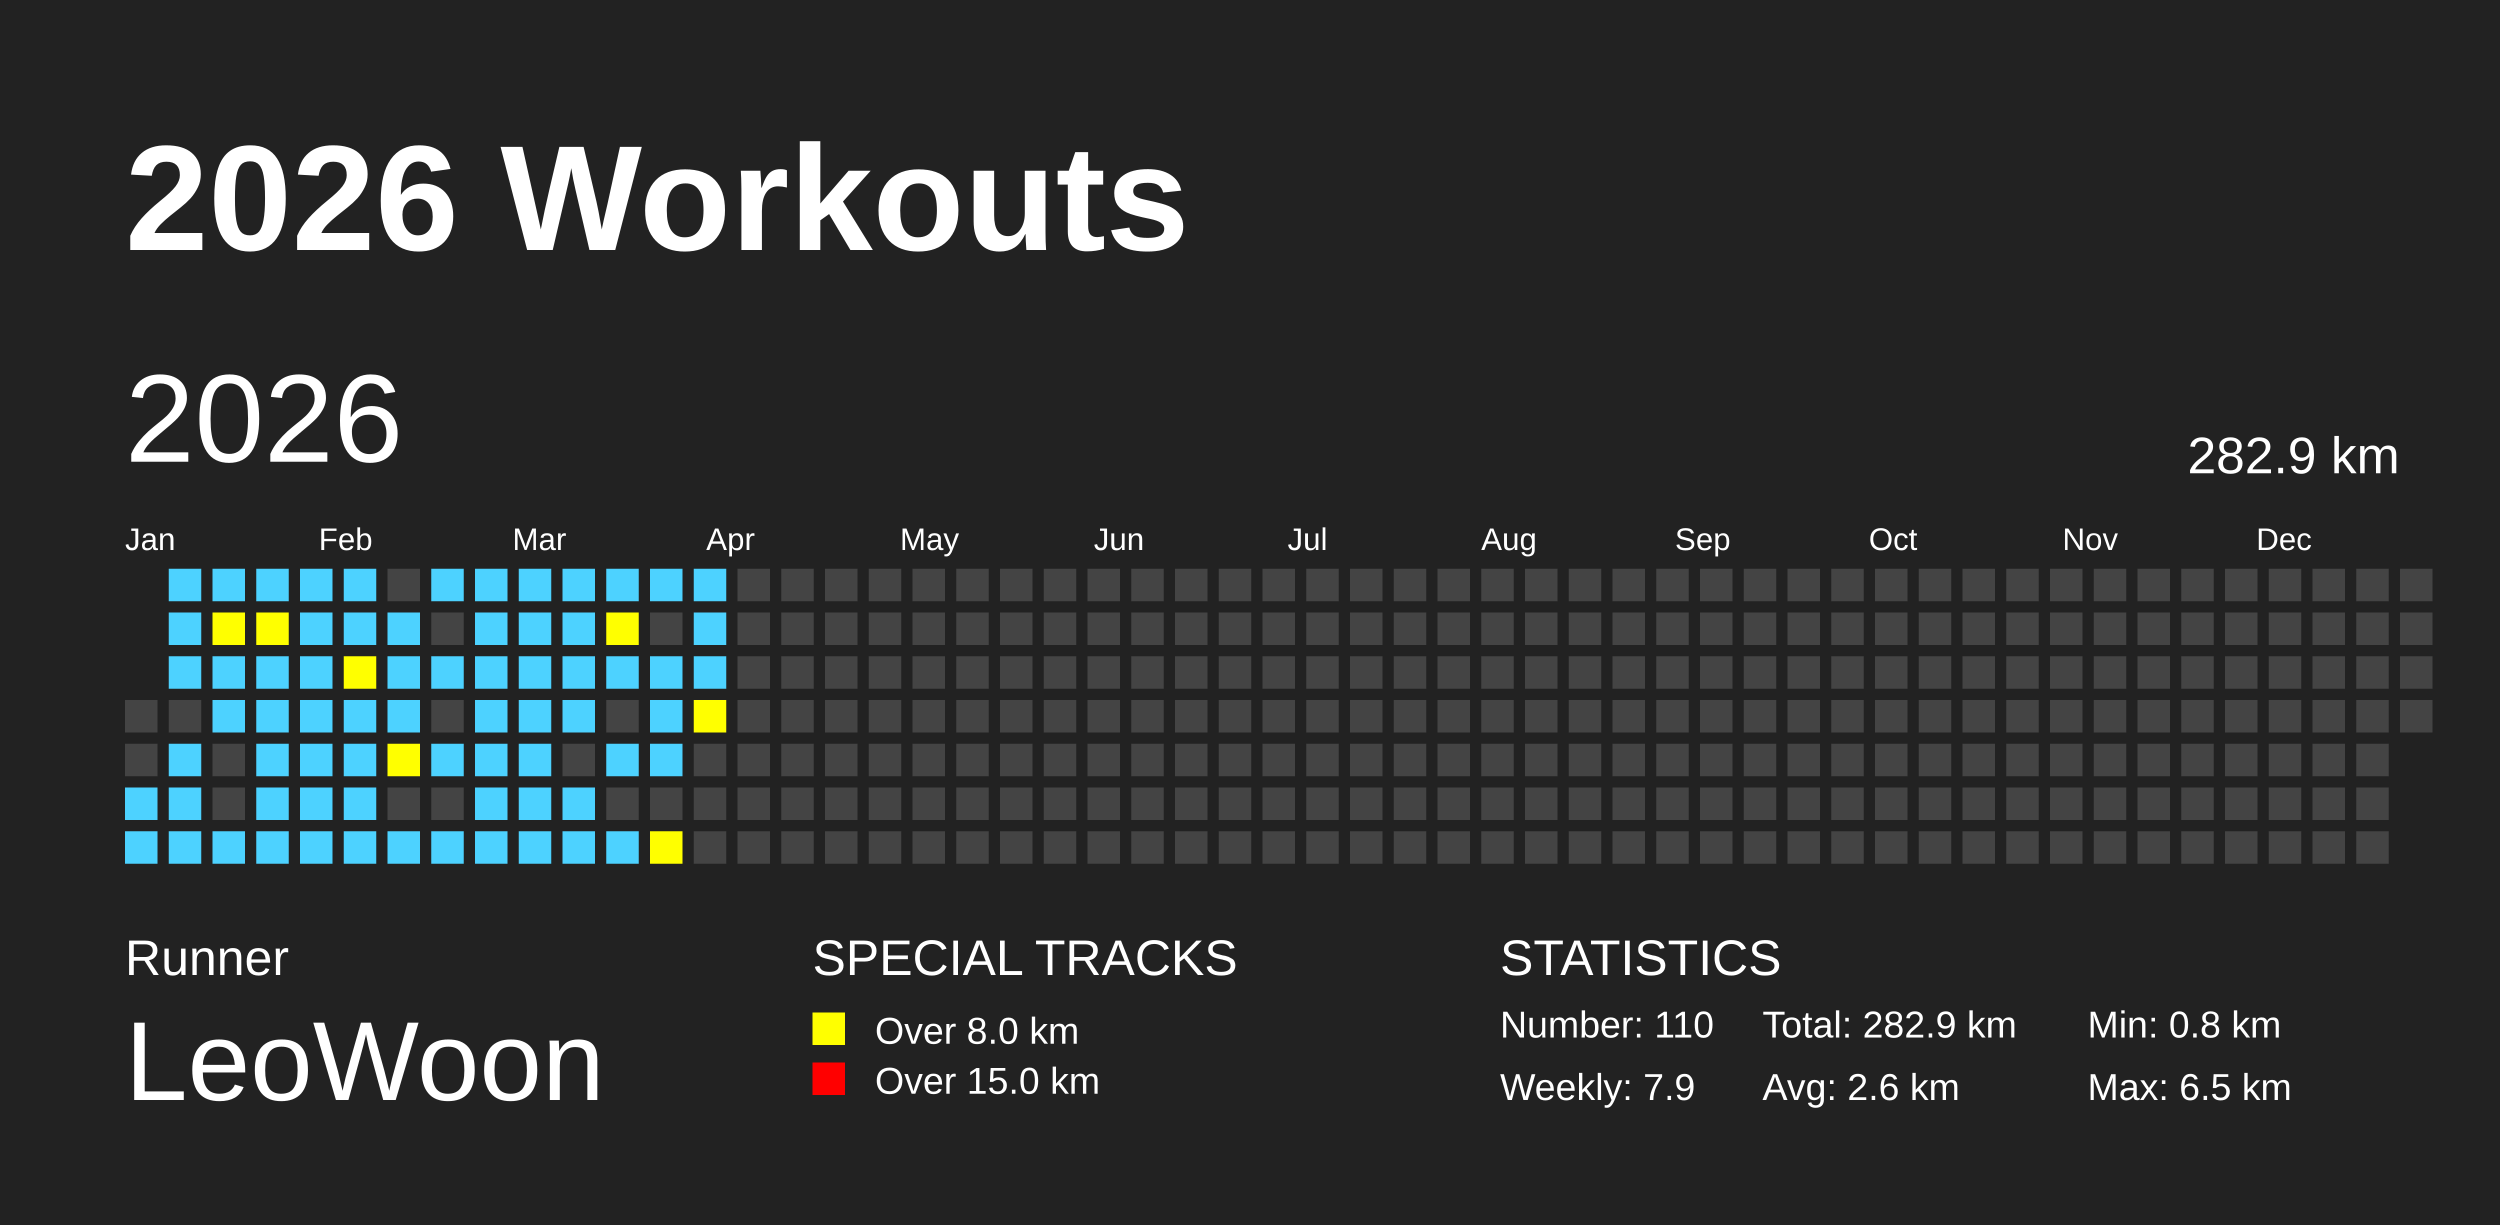
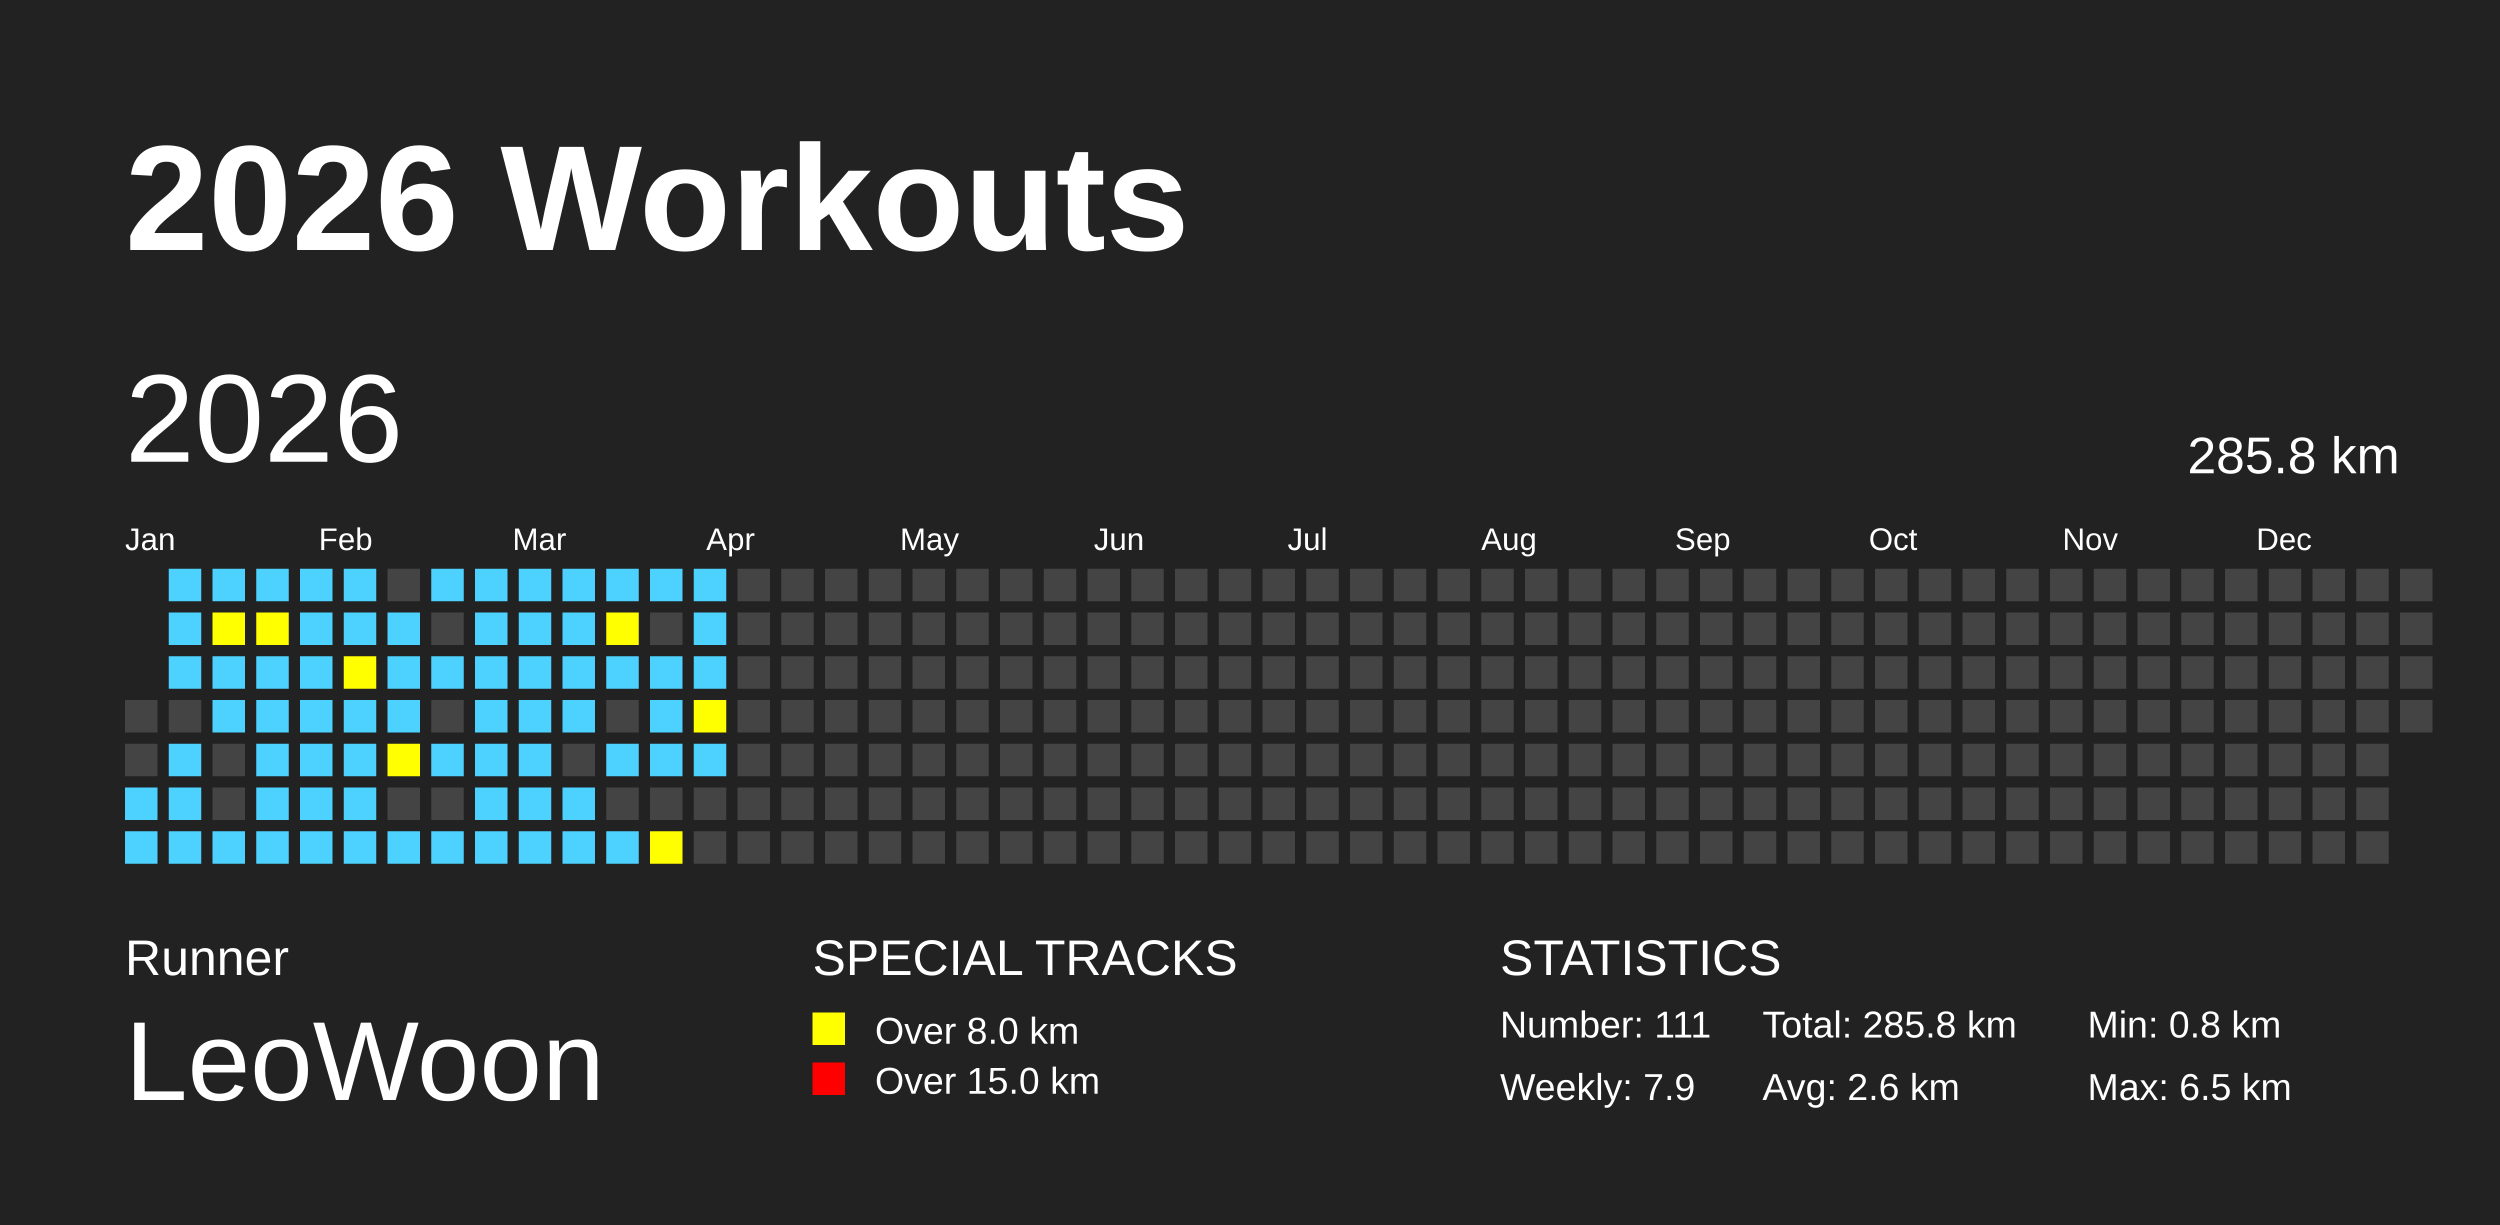
<svg xmlns="http://www.w3.org/2000/svg" baseProfile="full" height="98mm" version="1.1" viewBox="0,0,200,98" width="200mm">
  <defs />
  <rect fill="#222222" height="98" width="200" x="0" y="0" />
  <text fill="#FFFFFF" style="font-size:12px; font-family:Arial; font-weight:bold;" x="10" y="20">2026 Workouts</text>
  <text fill="#FFFFFF" style="font-size:4px; font-family:Arial" x="10" y="78">Runner</text>
  <text fill="#FFFFFF" style="font-size:9px; font-family:Arial" x="10" y="88">LeoWoon</text>
  <text fill="#FFFFFF" style="font-size:4px; font-family:Arial" x="65" y="78">SPECIAL TRACKS</text>
  <rect fill="yellow" height="2.6" width="2.6" x="65" y="81" />
  <text fill="#FFFFFF" style="font-size:3px; font-family:Arial" x="70" y="83.5">Over 8.0 km</text>
  <rect fill="red" height="2.6" width="2.6" x="65" y="85" />
  <text fill="#FFFFFF" style="font-size:3px; font-family:Arial" x="70" y="87.5">Over 15.0 km</text>
  <text fill="#FFFFFF" style="font-size:4px; font-family:Arial" x="120" y="78">STATISTICS</text>
-   <text fill="#FFFFFF" style="font-size:3px; font-family:Arial" x="120" y="83">Number: 110</text>
+   <text fill="#FFFFFF" style="font-size:3px; font-family:Arial" x="120" y="83">Number: 111</text>
  <text fill="#FFFFFF" style="font-size:3px; font-family:Arial" x="120" y="88">Weekly: 7.9</text>
-   <text fill="#FFFFFF" style="font-size:3px; font-family:Arial" x="141" y="83">Total: 282.9 km</text>
+   <text fill="#FFFFFF" style="font-size:3px; font-family:Arial" x="141" y="83">Total: 285.8 km</text>
  <text fill="#FFFFFF" style="font-size:3px; font-family:Arial" x="141" y="88">Avg: 2.6 km</text>
  <text fill="#FFFFFF" style="font-size:3px; font-family:Arial" x="167" y="83">Min: 0.8 km</text>
  <text fill="#FFFFFF" style="font-size:3px; font-family:Arial" x="167" y="88">Max: 6.5 km</text>
  <text dominant-baseline="hanging" fill="#FFFFFF" style="font-size:10.0px; font-family:Arial;" x="10" y="30">2026</text>
-   <text dominant-baseline="hanging" fill="#FFFFFF" style="font-size:4.125px; font-family:Arial;" x="175" y="35">282.9 km</text>
+   <text dominant-baseline="hanging" fill="#FFFFFF" style="font-size:4.125px; font-family:Arial;" x="175" y="35">285.8 km</text>
  <text fill="#FFFFFF" style="font-size:2.5px; font-family:Arial" x="10.0" y="44">Jan</text>
  <text fill="#FFFFFF" style="font-size:2.5px; font-family:Arial" x="25.5" y="44">Feb</text>
  <text fill="#FFFFFF" style="font-size:2.5px; font-family:Arial" x="41.0" y="44">Mar</text>
  <text fill="#FFFFFF" style="font-size:2.5px; font-family:Arial" x="56.5" y="44">Apr</text>
  <text fill="#FFFFFF" style="font-size:2.5px; font-family:Arial" x="72.0" y="44">May</text>
  <text fill="#FFFFFF" style="font-size:2.5px; font-family:Arial" x="87.5" y="44">Jun</text>
  <text fill="#FFFFFF" style="font-size:2.5px; font-family:Arial" x="103.0" y="44">Jul</text>
  <text fill="#FFFFFF" style="font-size:2.5px; font-family:Arial" x="118.5" y="44">Aug</text>
  <text fill="#FFFFFF" style="font-size:2.5px; font-family:Arial" x="134.0" y="44">Sep</text>
  <text fill="#FFFFFF" style="font-size:2.5px; font-family:Arial" x="149.5" y="44">Oct</text>
  <text fill="#FFFFFF" style="font-size:2.5px; font-family:Arial" x="165.0" y="44">Nov</text>
  <text fill="#FFFFFF" style="font-size:2.5px; font-family:Arial" x="180.5" y="44">Dec</text>
  <rect fill="#444444" height="2.6" width="2.6" x="10.0" y="56.0" />
  <rect fill="#444444" height="2.6" width="2.6" x="10.0" y="59.5" />
  <rect fill="#4DD2FF" height="2.6" width="2.6" x="10.0" y="63.0" />
  <rect fill="#4DD2FF" height="2.6" width="2.6" x="10.0" y="66.5" />
  <rect fill="#4DD2FF" height="2.6" width="2.6" x="13.5" y="45.5" />
  <rect fill="#4DD2FF" height="2.6" width="2.6" x="13.5" y="49.0" />
  <rect fill="#4DD2FF" height="2.6" width="2.6" x="13.5" y="52.5" />
  <rect fill="#444444" height="2.6" width="2.6" x="13.5" y="56.0" />
  <rect fill="#4DD2FF" height="2.6" width="2.6" x="13.5" y="59.5" />
  <rect fill="#4DD2FF" height="2.6" width="2.6" x="13.5" y="63.0" />
  <rect fill="#4DD2FF" height="2.6" width="2.6" x="13.5" y="66.5" />
  <rect fill="#4DD2FF" height="2.6" width="2.6" x="17.0" y="45.5" />
  <rect fill="yellow" height="2.6" width="2.6" x="17.0" y="49.0" />
  <rect fill="#4DD2FF" height="2.6" width="2.6" x="17.0" y="52.5" />
  <rect fill="#4DD2FF" height="2.6" width="2.6" x="17.0" y="56.0" />
  <rect fill="#444444" height="2.6" width="2.6" x="17.0" y="59.5" />
  <rect fill="#444444" height="2.6" width="2.6" x="17.0" y="63.0" />
  <rect fill="#4DD2FF" height="2.6" width="2.6" x="17.0" y="66.5" />
  <rect fill="#4DD2FF" height="2.6" width="2.6" x="20.5" y="45.5" />
  <rect fill="yellow" height="2.6" width="2.6" x="20.5" y="49.0" />
  <rect fill="#4DD2FF" height="2.6" width="2.6" x="20.5" y="52.5" />
  <rect fill="#4DD2FF" height="2.6" width="2.6" x="20.5" y="56.0" />
  <rect fill="#4DD2FF" height="2.6" width="2.6" x="20.5" y="59.5" />
  <rect fill="#4DD2FF" height="2.6" width="2.6" x="20.5" y="63.0" />
  <rect fill="#4DD2FF" height="2.6" width="2.6" x="20.5" y="66.5" />
  <rect fill="#4DD2FF" height="2.6" width="2.6" x="24.0" y="45.5" />
  <rect fill="#4DD2FF" height="2.6" width="2.6" x="24.0" y="49.0" />
  <rect fill="#4DD2FF" height="2.6" width="2.6" x="24.0" y="52.5" />
  <rect fill="#4DD2FF" height="2.6" width="2.6" x="24.0" y="56.0" />
  <rect fill="#4DD2FF" height="2.6" width="2.6" x="24.0" y="59.5" />
  <rect fill="#4DD2FF" height="2.6" width="2.6" x="24.0" y="63.0" />
  <rect fill="#4DD2FF" height="2.6" width="2.6" x="24.0" y="66.5" />
  <rect fill="#4DD2FF" height="2.6" width="2.6" x="27.5" y="45.5" />
  <rect fill="#4DD2FF" height="2.6" width="2.6" x="27.5" y="49.0" />
  <rect fill="yellow" height="2.6" width="2.6" x="27.5" y="52.5" />
  <rect fill="#4DD2FF" height="2.6" width="2.6" x="27.5" y="56.0" />
  <rect fill="#4DD2FF" height="2.6" width="2.6" x="27.5" y="59.5" />
  <rect fill="#4DD2FF" height="2.6" width="2.6" x="27.5" y="63.0" />
  <rect fill="#4DD2FF" height="2.6" width="2.6" x="27.5" y="66.5" />
  <rect fill="#444444" height="2.6" width="2.6" x="31.0" y="45.5" />
  <rect fill="#4DD2FF" height="2.6" width="2.6" x="31.0" y="49.0" />
  <rect fill="#4DD2FF" height="2.6" width="2.6" x="31.0" y="52.5" />
  <rect fill="#4DD2FF" height="2.6" width="2.6" x="31.0" y="56.0" />
  <rect fill="yellow" height="2.6" width="2.6" x="31.0" y="59.5" />
  <rect fill="#444444" height="2.6" width="2.6" x="31.0" y="63.0" />
  <rect fill="#4DD2FF" height="2.6" width="2.6" x="31.0" y="66.5" />
  <rect fill="#4DD2FF" height="2.6" width="2.6" x="34.5" y="45.5" />
  <rect fill="#444444" height="2.6" width="2.6" x="34.5" y="49.0" />
  <rect fill="#4DD2FF" height="2.6" width="2.6" x="34.5" y="52.5" />
  <rect fill="#444444" height="2.6" width="2.6" x="34.5" y="56.0" />
  <rect fill="#4DD2FF" height="2.6" width="2.6" x="34.5" y="59.5" />
  <rect fill="#444444" height="2.6" width="2.6" x="34.5" y="63.0" />
  <rect fill="#4DD2FF" height="2.6" width="2.6" x="34.5" y="66.5" />
  <rect fill="#4DD2FF" height="2.6" width="2.6" x="38.0" y="45.5" />
  <rect fill="#4DD2FF" height="2.6" width="2.6" x="38.0" y="49.0" />
  <rect fill="#4DD2FF" height="2.6" width="2.6" x="38.0" y="52.5" />
  <rect fill="#4DD2FF" height="2.6" width="2.6" x="38.0" y="56.0" />
  <rect fill="#4DD2FF" height="2.6" width="2.6" x="38.0" y="59.5" />
  <rect fill="#4DD2FF" height="2.6" width="2.6" x="38.0" y="63.0" />
  <rect fill="#4DD2FF" height="2.6" width="2.6" x="38.0" y="66.5" />
  <rect fill="#4DD2FF" height="2.6" width="2.6" x="41.5" y="45.5" />
  <rect fill="#4DD2FF" height="2.6" width="2.6" x="41.5" y="49.0" />
  <rect fill="#4DD2FF" height="2.6" width="2.6" x="41.5" y="52.5" />
  <rect fill="#4DD2FF" height="2.6" width="2.6" x="41.5" y="56.0" />
  <rect fill="#4DD2FF" height="2.6" width="2.6" x="41.5" y="59.5" />
  <rect fill="#4DD2FF" height="2.6" width="2.6" x="41.5" y="63.0" />
  <rect fill="#4DD2FF" height="2.6" width="2.6" x="41.5" y="66.5" />
  <rect fill="#4DD2FF" height="2.6" width="2.6" x="45.0" y="45.5" />
  <rect fill="#4DD2FF" height="2.6" width="2.6" x="45.0" y="49.0" />
  <rect fill="#4DD2FF" height="2.6" width="2.6" x="45.0" y="52.5" />
  <rect fill="#4DD2FF" height="2.6" width="2.6" x="45.0" y="56.0" />
  <rect fill="#444444" height="2.6" width="2.6" x="45.0" y="59.5" />
  <rect fill="#4DD2FF" height="2.6" width="2.6" x="45.0" y="63.0" />
  <rect fill="#4DD2FF" height="2.6" width="2.6" x="45.0" y="66.5" />
  <rect fill="#4DD2FF" height="2.6" width="2.6" x="48.5" y="45.5" />
  <rect fill="yellow" height="2.6" width="2.6" x="48.5" y="49.0" />
  <rect fill="#4DD2FF" height="2.6" width="2.6" x="48.5" y="52.5" />
  <rect fill="#444444" height="2.6" width="2.6" x="48.5" y="56.0" />
  <rect fill="#4DD2FF" height="2.6" width="2.6" x="48.5" y="59.5" />
  <rect fill="#444444" height="2.6" width="2.6" x="48.5" y="63.0" />
  <rect fill="#4DD2FF" height="2.6" width="2.6" x="48.5" y="66.5" />
  <rect fill="#4DD2FF" height="2.6" width="2.6" x="52.0" y="45.5" />
  <rect fill="#444444" height="2.6" width="2.6" x="52.0" y="49.0" />
  <rect fill="#4DD2FF" height="2.6" width="2.6" x="52.0" y="52.5" />
  <rect fill="#4DD2FF" height="2.6" width="2.6" x="52.0" y="56.0" />
  <rect fill="#4DD2FF" height="2.6" width="2.6" x="52.0" y="59.5" />
  <rect fill="#444444" height="2.6" width="2.6" x="52.0" y="63.0" />
  <rect fill="yellow" height="2.6" width="2.6" x="52.0" y="66.5" />
  <rect fill="#4DD2FF" height="2.6" width="2.6" x="55.5" y="45.5" />
  <rect fill="#4DD2FF" height="2.6" width="2.6" x="55.5" y="49.0" />
  <rect fill="#4DD2FF" height="2.6" width="2.6" x="55.5" y="52.5" />
  <rect fill="yellow" height="2.6" width="2.6" x="55.5" y="56.0" />
-   <rect fill="#444444" height="2.6" width="2.6" x="55.5" y="59.5" />
+   <rect fill="#4DD2FF" height="2.6" width="2.6" x="55.5" y="59.5" />
  <rect fill="#444444" height="2.6" width="2.6" x="55.5" y="63.0" />
  <rect fill="#444444" height="2.6" width="2.6" x="55.5" y="66.5" />
  <rect fill="#444444" height="2.6" width="2.6" x="59.0" y="45.5" />
  <rect fill="#444444" height="2.6" width="2.6" x="59.0" y="49.0" />
  <rect fill="#444444" height="2.6" width="2.6" x="59.0" y="52.5" />
  <rect fill="#444444" height="2.6" width="2.6" x="59.0" y="56.0" />
  <rect fill="#444444" height="2.6" width="2.6" x="59.0" y="59.5" />
  <rect fill="#444444" height="2.6" width="2.6" x="59.0" y="63.0" />
  <rect fill="#444444" height="2.6" width="2.6" x="59.0" y="66.5" />
  <rect fill="#444444" height="2.6" width="2.6" x="62.5" y="45.5" />
  <rect fill="#444444" height="2.6" width="2.6" x="62.5" y="49.0" />
  <rect fill="#444444" height="2.6" width="2.6" x="62.5" y="52.5" />
  <rect fill="#444444" height="2.6" width="2.6" x="62.5" y="56.0" />
  <rect fill="#444444" height="2.6" width="2.6" x="62.5" y="59.5" />
  <rect fill="#444444" height="2.6" width="2.6" x="62.5" y="63.0" />
  <rect fill="#444444" height="2.6" width="2.6" x="62.5" y="66.5" />
  <rect fill="#444444" height="2.6" width="2.6" x="66.0" y="45.5" />
  <rect fill="#444444" height="2.6" width="2.6" x="66.0" y="49.0" />
  <rect fill="#444444" height="2.6" width="2.6" x="66.0" y="52.5" />
  <rect fill="#444444" height="2.6" width="2.6" x="66.0" y="56.0" />
  <rect fill="#444444" height="2.6" width="2.6" x="66.0" y="59.5" />
  <rect fill="#444444" height="2.6" width="2.6" x="66.0" y="63.0" />
  <rect fill="#444444" height="2.6" width="2.6" x="66.0" y="66.5" />
  <rect fill="#444444" height="2.6" width="2.6" x="69.5" y="45.5" />
  <rect fill="#444444" height="2.6" width="2.6" x="69.5" y="49.0" />
  <rect fill="#444444" height="2.6" width="2.6" x="69.5" y="52.5" />
  <rect fill="#444444" height="2.6" width="2.6" x="69.5" y="56.0" />
  <rect fill="#444444" height="2.6" width="2.6" x="69.5" y="59.5" />
  <rect fill="#444444" height="2.6" width="2.6" x="69.5" y="63.0" />
  <rect fill="#444444" height="2.6" width="2.6" x="69.5" y="66.5" />
  <rect fill="#444444" height="2.6" width="2.6" x="73.0" y="45.5" />
  <rect fill="#444444" height="2.6" width="2.6" x="73.0" y="49.0" />
  <rect fill="#444444" height="2.6" width="2.6" x="73.0" y="52.5" />
  <rect fill="#444444" height="2.6" width="2.6" x="73.0" y="56.0" />
  <rect fill="#444444" height="2.6" width="2.6" x="73.0" y="59.5" />
  <rect fill="#444444" height="2.6" width="2.6" x="73.0" y="63.0" />
  <rect fill="#444444" height="2.6" width="2.6" x="73.0" y="66.5" />
  <rect fill="#444444" height="2.6" width="2.6" x="76.5" y="45.5" />
  <rect fill="#444444" height="2.6" width="2.6" x="76.5" y="49.0" />
  <rect fill="#444444" height="2.6" width="2.6" x="76.5" y="52.5" />
  <rect fill="#444444" height="2.6" width="2.6" x="76.5" y="56.0" />
  <rect fill="#444444" height="2.6" width="2.6" x="76.5" y="59.5" />
  <rect fill="#444444" height="2.6" width="2.6" x="76.5" y="63.0" />
  <rect fill="#444444" height="2.6" width="2.6" x="76.5" y="66.5" />
  <rect fill="#444444" height="2.6" width="2.6" x="80.0" y="45.5" />
  <rect fill="#444444" height="2.6" width="2.6" x="80.0" y="49.0" />
  <rect fill="#444444" height="2.6" width="2.6" x="80.0" y="52.5" />
  <rect fill="#444444" height="2.6" width="2.6" x="80.0" y="56.0" />
  <rect fill="#444444" height="2.6" width="2.6" x="80.0" y="59.5" />
  <rect fill="#444444" height="2.6" width="2.6" x="80.0" y="63.0" />
  <rect fill="#444444" height="2.6" width="2.6" x="80.0" y="66.5" />
  <rect fill="#444444" height="2.6" width="2.6" x="83.5" y="45.5" />
  <rect fill="#444444" height="2.6" width="2.6" x="83.5" y="49.0" />
  <rect fill="#444444" height="2.6" width="2.6" x="83.5" y="52.5" />
  <rect fill="#444444" height="2.6" width="2.6" x="83.5" y="56.0" />
  <rect fill="#444444" height="2.6" width="2.6" x="83.5" y="59.5" />
  <rect fill="#444444" height="2.6" width="2.6" x="83.5" y="63.0" />
  <rect fill="#444444" height="2.6" width="2.6" x="83.5" y="66.5" />
  <rect fill="#444444" height="2.6" width="2.6" x="87.0" y="45.5" />
  <rect fill="#444444" height="2.6" width="2.6" x="87.0" y="49.0" />
  <rect fill="#444444" height="2.6" width="2.6" x="87.0" y="52.5" />
  <rect fill="#444444" height="2.6" width="2.6" x="87.0" y="56.0" />
  <rect fill="#444444" height="2.6" width="2.6" x="87.0" y="59.5" />
  <rect fill="#444444" height="2.6" width="2.6" x="87.0" y="63.0" />
  <rect fill="#444444" height="2.6" width="2.6" x="87.0" y="66.5" />
  <rect fill="#444444" height="2.6" width="2.6" x="90.5" y="45.5" />
  <rect fill="#444444" height="2.6" width="2.6" x="90.5" y="49.0" />
  <rect fill="#444444" height="2.6" width="2.6" x="90.5" y="52.5" />
  <rect fill="#444444" height="2.6" width="2.6" x="90.5" y="56.0" />
  <rect fill="#444444" height="2.6" width="2.6" x="90.5" y="59.5" />
  <rect fill="#444444" height="2.6" width="2.6" x="90.5" y="63.0" />
  <rect fill="#444444" height="2.6" width="2.6" x="90.5" y="66.5" />
  <rect fill="#444444" height="2.6" width="2.6" x="94.0" y="45.5" />
  <rect fill="#444444" height="2.6" width="2.6" x="94.0" y="49.0" />
  <rect fill="#444444" height="2.6" width="2.6" x="94.0" y="52.5" />
  <rect fill="#444444" height="2.6" width="2.6" x="94.0" y="56.0" />
  <rect fill="#444444" height="2.6" width="2.6" x="94.0" y="59.5" />
  <rect fill="#444444" height="2.6" width="2.6" x="94.0" y="63.0" />
  <rect fill="#444444" height="2.6" width="2.6" x="94.0" y="66.5" />
  <rect fill="#444444" height="2.6" width="2.6" x="97.5" y="45.5" />
  <rect fill="#444444" height="2.6" width="2.6" x="97.5" y="49.0" />
  <rect fill="#444444" height="2.6" width="2.6" x="97.5" y="52.5" />
  <rect fill="#444444" height="2.6" width="2.6" x="97.5" y="56.0" />
  <rect fill="#444444" height="2.6" width="2.6" x="97.5" y="59.5" />
  <rect fill="#444444" height="2.6" width="2.6" x="97.5" y="63.0" />
  <rect fill="#444444" height="2.6" width="2.6" x="97.5" y="66.5" />
  <rect fill="#444444" height="2.6" width="2.6" x="101.0" y="45.5" />
  <rect fill="#444444" height="2.6" width="2.6" x="101.0" y="49.0" />
  <rect fill="#444444" height="2.6" width="2.6" x="101.0" y="52.5" />
  <rect fill="#444444" height="2.6" width="2.6" x="101.0" y="56.0" />
  <rect fill="#444444" height="2.6" width="2.6" x="101.0" y="59.5" />
  <rect fill="#444444" height="2.6" width="2.6" x="101.0" y="63.0" />
  <rect fill="#444444" height="2.6" width="2.6" x="101.0" y="66.5" />
  <rect fill="#444444" height="2.6" width="2.6" x="104.5" y="45.5" />
  <rect fill="#444444" height="2.6" width="2.6" x="104.5" y="49.0" />
  <rect fill="#444444" height="2.6" width="2.6" x="104.5" y="52.5" />
  <rect fill="#444444" height="2.6" width="2.6" x="104.5" y="56.0" />
  <rect fill="#444444" height="2.6" width="2.6" x="104.5" y="59.5" />
  <rect fill="#444444" height="2.6" width="2.6" x="104.5" y="63.0" />
  <rect fill="#444444" height="2.6" width="2.6" x="104.5" y="66.5" />
  <rect fill="#444444" height="2.6" width="2.6" x="108.0" y="45.5" />
  <rect fill="#444444" height="2.6" width="2.6" x="108.0" y="49.0" />
  <rect fill="#444444" height="2.6" width="2.6" x="108.0" y="52.5" />
  <rect fill="#444444" height="2.6" width="2.6" x="108.0" y="56.0" />
  <rect fill="#444444" height="2.6" width="2.6" x="108.0" y="59.5" />
  <rect fill="#444444" height="2.6" width="2.6" x="108.0" y="63.0" />
  <rect fill="#444444" height="2.6" width="2.6" x="108.0" y="66.5" />
  <rect fill="#444444" height="2.6" width="2.6" x="111.5" y="45.5" />
  <rect fill="#444444" height="2.6" width="2.6" x="111.5" y="49.0" />
  <rect fill="#444444" height="2.6" width="2.6" x="111.5" y="52.5" />
  <rect fill="#444444" height="2.6" width="2.6" x="111.5" y="56.0" />
  <rect fill="#444444" height="2.6" width="2.6" x="111.5" y="59.5" />
  <rect fill="#444444" height="2.6" width="2.6" x="111.5" y="63.0" />
  <rect fill="#444444" height="2.6" width="2.6" x="111.5" y="66.5" />
  <rect fill="#444444" height="2.6" width="2.6" x="115.0" y="45.5" />
  <rect fill="#444444" height="2.6" width="2.6" x="115.0" y="49.0" />
  <rect fill="#444444" height="2.6" width="2.6" x="115.0" y="52.5" />
  <rect fill="#444444" height="2.6" width="2.6" x="115.0" y="56.0" />
  <rect fill="#444444" height="2.6" width="2.6" x="115.0" y="59.5" />
  <rect fill="#444444" height="2.6" width="2.6" x="115.0" y="63.0" />
  <rect fill="#444444" height="2.6" width="2.6" x="115.0" y="66.5" />
  <rect fill="#444444" height="2.6" width="2.6" x="118.5" y="45.5" />
  <rect fill="#444444" height="2.6" width="2.6" x="118.5" y="49.0" />
  <rect fill="#444444" height="2.6" width="2.6" x="118.5" y="52.5" />
  <rect fill="#444444" height="2.6" width="2.6" x="118.5" y="56.0" />
  <rect fill="#444444" height="2.6" width="2.6" x="118.5" y="59.5" />
  <rect fill="#444444" height="2.6" width="2.6" x="118.5" y="63.0" />
  <rect fill="#444444" height="2.6" width="2.6" x="118.5" y="66.5" />
  <rect fill="#444444" height="2.6" width="2.6" x="122.0" y="45.5" />
  <rect fill="#444444" height="2.6" width="2.6" x="122.0" y="49.0" />
  <rect fill="#444444" height="2.6" width="2.6" x="122.0" y="52.5" />
  <rect fill="#444444" height="2.6" width="2.6" x="122.0" y="56.0" />
  <rect fill="#444444" height="2.6" width="2.6" x="122.0" y="59.5" />
  <rect fill="#444444" height="2.6" width="2.6" x="122.0" y="63.0" />
  <rect fill="#444444" height="2.6" width="2.6" x="122.0" y="66.5" />
  <rect fill="#444444" height="2.6" width="2.6" x="125.5" y="45.5" />
  <rect fill="#444444" height="2.6" width="2.6" x="125.5" y="49.0" />
  <rect fill="#444444" height="2.6" width="2.6" x="125.5" y="52.5" />
  <rect fill="#444444" height="2.6" width="2.6" x="125.5" y="56.0" />
  <rect fill="#444444" height="2.6" width="2.6" x="125.5" y="59.5" />
  <rect fill="#444444" height="2.6" width="2.6" x="125.5" y="63.0" />
  <rect fill="#444444" height="2.6" width="2.6" x="125.5" y="66.5" />
  <rect fill="#444444" height="2.6" width="2.6" x="129.0" y="45.5" />
  <rect fill="#444444" height="2.6" width="2.6" x="129.0" y="49.0" />
  <rect fill="#444444" height="2.6" width="2.6" x="129.0" y="52.5" />
  <rect fill="#444444" height="2.6" width="2.6" x="129.0" y="56.0" />
  <rect fill="#444444" height="2.6" width="2.6" x="129.0" y="59.5" />
  <rect fill="#444444" height="2.6" width="2.6" x="129.0" y="63.0" />
  <rect fill="#444444" height="2.6" width="2.6" x="129.0" y="66.5" />
  <rect fill="#444444" height="2.6" width="2.6" x="132.5" y="45.5" />
  <rect fill="#444444" height="2.6" width="2.6" x="132.5" y="49.0" />
  <rect fill="#444444" height="2.6" width="2.6" x="132.5" y="52.5" />
  <rect fill="#444444" height="2.6" width="2.6" x="132.5" y="56.0" />
  <rect fill="#444444" height="2.6" width="2.6" x="132.5" y="59.5" />
  <rect fill="#444444" height="2.6" width="2.6" x="132.5" y="63.0" />
  <rect fill="#444444" height="2.6" width="2.6" x="132.5" y="66.5" />
  <rect fill="#444444" height="2.6" width="2.6" x="136.0" y="45.5" />
  <rect fill="#444444" height="2.6" width="2.6" x="136.0" y="49.0" />
  <rect fill="#444444" height="2.6" width="2.6" x="136.0" y="52.5" />
  <rect fill="#444444" height="2.6" width="2.6" x="136.0" y="56.0" />
  <rect fill="#444444" height="2.6" width="2.6" x="136.0" y="59.5" />
  <rect fill="#444444" height="2.6" width="2.6" x="136.0" y="63.0" />
  <rect fill="#444444" height="2.6" width="2.6" x="136.0" y="66.5" />
  <rect fill="#444444" height="2.6" width="2.6" x="139.5" y="45.5" />
  <rect fill="#444444" height="2.6" width="2.6" x="139.5" y="49.0" />
  <rect fill="#444444" height="2.6" width="2.6" x="139.5" y="52.5" />
  <rect fill="#444444" height="2.6" width="2.6" x="139.5" y="56.0" />
  <rect fill="#444444" height="2.6" width="2.6" x="139.5" y="59.5" />
  <rect fill="#444444" height="2.6" width="2.6" x="139.5" y="63.0" />
  <rect fill="#444444" height="2.6" width="2.6" x="139.5" y="66.5" />
  <rect fill="#444444" height="2.6" width="2.6" x="143.0" y="45.5" />
  <rect fill="#444444" height="2.6" width="2.6" x="143.0" y="49.0" />
  <rect fill="#444444" height="2.6" width="2.6" x="143.0" y="52.5" />
  <rect fill="#444444" height="2.6" width="2.6" x="143.0" y="56.0" />
  <rect fill="#444444" height="2.6" width="2.6" x="143.0" y="59.5" />
  <rect fill="#444444" height="2.6" width="2.6" x="143.0" y="63.0" />
  <rect fill="#444444" height="2.6" width="2.6" x="143.0" y="66.5" />
  <rect fill="#444444" height="2.6" width="2.6" x="146.5" y="45.5" />
  <rect fill="#444444" height="2.6" width="2.6" x="146.5" y="49.0" />
  <rect fill="#444444" height="2.6" width="2.6" x="146.5" y="52.5" />
  <rect fill="#444444" height="2.6" width="2.6" x="146.5" y="56.0" />
  <rect fill="#444444" height="2.6" width="2.6" x="146.5" y="59.5" />
  <rect fill="#444444" height="2.6" width="2.6" x="146.5" y="63.0" />
  <rect fill="#444444" height="2.6" width="2.6" x="146.5" y="66.5" />
  <rect fill="#444444" height="2.6" width="2.6" x="150.0" y="45.5" />
  <rect fill="#444444" height="2.6" width="2.6" x="150.0" y="49.0" />
  <rect fill="#444444" height="2.6" width="2.6" x="150.0" y="52.5" />
  <rect fill="#444444" height="2.6" width="2.6" x="150.0" y="56.0" />
  <rect fill="#444444" height="2.6" width="2.6" x="150.0" y="59.5" />
  <rect fill="#444444" height="2.6" width="2.6" x="150.0" y="63.0" />
  <rect fill="#444444" height="2.6" width="2.6" x="150.0" y="66.5" />
  <rect fill="#444444" height="2.6" width="2.6" x="153.5" y="45.5" />
  <rect fill="#444444" height="2.6" width="2.6" x="153.5" y="49.0" />
  <rect fill="#444444" height="2.6" width="2.6" x="153.5" y="52.5" />
  <rect fill="#444444" height="2.6" width="2.6" x="153.5" y="56.0" />
  <rect fill="#444444" height="2.6" width="2.6" x="153.5" y="59.5" />
  <rect fill="#444444" height="2.6" width="2.6" x="153.5" y="63.0" />
  <rect fill="#444444" height="2.6" width="2.6" x="153.5" y="66.5" />
  <rect fill="#444444" height="2.6" width="2.6" x="157.0" y="45.5" />
  <rect fill="#444444" height="2.6" width="2.6" x="157.0" y="49.0" />
  <rect fill="#444444" height="2.6" width="2.6" x="157.0" y="52.5" />
  <rect fill="#444444" height="2.6" width="2.6" x="157.0" y="56.0" />
  <rect fill="#444444" height="2.6" width="2.6" x="157.0" y="59.5" />
  <rect fill="#444444" height="2.6" width="2.6" x="157.0" y="63.0" />
  <rect fill="#444444" height="2.6" width="2.6" x="157.0" y="66.5" />
  <rect fill="#444444" height="2.6" width="2.6" x="160.5" y="45.5" />
  <rect fill="#444444" height="2.6" width="2.6" x="160.5" y="49.0" />
  <rect fill="#444444" height="2.6" width="2.6" x="160.5" y="52.5" />
  <rect fill="#444444" height="2.6" width="2.6" x="160.5" y="56.0" />
  <rect fill="#444444" height="2.6" width="2.6" x="160.5" y="59.5" />
  <rect fill="#444444" height="2.6" width="2.6" x="160.5" y="63.0" />
  <rect fill="#444444" height="2.6" width="2.6" x="160.5" y="66.5" />
  <rect fill="#444444" height="2.6" width="2.6" x="164.0" y="45.5" />
  <rect fill="#444444" height="2.6" width="2.6" x="164.0" y="49.0" />
  <rect fill="#444444" height="2.6" width="2.6" x="164.0" y="52.5" />
  <rect fill="#444444" height="2.6" width="2.6" x="164.0" y="56.0" />
  <rect fill="#444444" height="2.6" width="2.6" x="164.0" y="59.5" />
  <rect fill="#444444" height="2.6" width="2.6" x="164.0" y="63.0" />
  <rect fill="#444444" height="2.6" width="2.6" x="164.0" y="66.5" />
  <rect fill="#444444" height="2.6" width="2.6" x="167.5" y="45.5" />
  <rect fill="#444444" height="2.6" width="2.6" x="167.5" y="49.0" />
  <rect fill="#444444" height="2.6" width="2.6" x="167.5" y="52.5" />
  <rect fill="#444444" height="2.6" width="2.6" x="167.5" y="56.0" />
  <rect fill="#444444" height="2.6" width="2.6" x="167.5" y="59.5" />
  <rect fill="#444444" height="2.6" width="2.6" x="167.5" y="63.0" />
  <rect fill="#444444" height="2.6" width="2.6" x="167.5" y="66.5" />
  <rect fill="#444444" height="2.6" width="2.6" x="171.0" y="45.5" />
  <rect fill="#444444" height="2.6" width="2.6" x="171.0" y="49.0" />
  <rect fill="#444444" height="2.6" width="2.6" x="171.0" y="52.5" />
  <rect fill="#444444" height="2.6" width="2.6" x="171.0" y="56.0" />
  <rect fill="#444444" height="2.6" width="2.6" x="171.0" y="59.5" />
  <rect fill="#444444" height="2.6" width="2.6" x="171.0" y="63.0" />
  <rect fill="#444444" height="2.6" width="2.6" x="171.0" y="66.5" />
  <rect fill="#444444" height="2.6" width="2.6" x="174.5" y="45.5" />
  <rect fill="#444444" height="2.6" width="2.6" x="174.5" y="49.0" />
  <rect fill="#444444" height="2.6" width="2.6" x="174.5" y="52.5" />
  <rect fill="#444444" height="2.6" width="2.6" x="174.5" y="56.0" />
  <rect fill="#444444" height="2.6" width="2.6" x="174.5" y="59.5" />
  <rect fill="#444444" height="2.6" width="2.6" x="174.5" y="63.0" />
  <rect fill="#444444" height="2.6" width="2.6" x="174.5" y="66.5" />
  <rect fill="#444444" height="2.6" width="2.6" x="178.0" y="45.5" />
  <rect fill="#444444" height="2.6" width="2.6" x="178.0" y="49.0" />
  <rect fill="#444444" height="2.6" width="2.6" x="178.0" y="52.5" />
  <rect fill="#444444" height="2.6" width="2.6" x="178.0" y="56.0" />
  <rect fill="#444444" height="2.6" width="2.6" x="178.0" y="59.5" />
  <rect fill="#444444" height="2.6" width="2.6" x="178.0" y="63.0" />
  <rect fill="#444444" height="2.6" width="2.6" x="178.0" y="66.5" />
  <rect fill="#444444" height="2.6" width="2.6" x="181.5" y="45.5" />
  <rect fill="#444444" height="2.6" width="2.6" x="181.5" y="49.0" />
  <rect fill="#444444" height="2.6" width="2.6" x="181.5" y="52.5" />
  <rect fill="#444444" height="2.6" width="2.6" x="181.5" y="56.0" />
  <rect fill="#444444" height="2.6" width="2.6" x="181.5" y="59.5" />
  <rect fill="#444444" height="2.6" width="2.6" x="181.5" y="63.0" />
  <rect fill="#444444" height="2.6" width="2.6" x="181.5" y="66.5" />
  <rect fill="#444444" height="2.6" width="2.6" x="185.0" y="45.5" />
  <rect fill="#444444" height="2.6" width="2.6" x="185.0" y="49.0" />
  <rect fill="#444444" height="2.6" width="2.6" x="185.0" y="52.5" />
  <rect fill="#444444" height="2.6" width="2.6" x="185.0" y="56.0" />
  <rect fill="#444444" height="2.6" width="2.6" x="185.0" y="59.5" />
  <rect fill="#444444" height="2.6" width="2.6" x="185.0" y="63.0" />
  <rect fill="#444444" height="2.6" width="2.6" x="185.0" y="66.5" />
  <rect fill="#444444" height="2.6" width="2.6" x="188.5" y="45.5" />
  <rect fill="#444444" height="2.6" width="2.6" x="188.5" y="49.0" />
  <rect fill="#444444" height="2.6" width="2.6" x="188.5" y="52.5" />
  <rect fill="#444444" height="2.6" width="2.6" x="188.5" y="56.0" />
  <rect fill="#444444" height="2.6" width="2.6" x="188.5" y="59.5" />
  <rect fill="#444444" height="2.6" width="2.6" x="188.5" y="63.0" />
  <rect fill="#444444" height="2.6" width="2.6" x="188.5" y="66.5" />
  <rect fill="#444444" height="2.6" width="2.6" x="192.0" y="45.5" />
  <rect fill="#444444" height="2.6" width="2.6" x="192.0" y="49.0" />
  <rect fill="#444444" height="2.6" width="2.6" x="192.0" y="52.5" />
  <rect fill="#444444" height="2.6" width="2.6" x="192.0" y="56.0" />
</svg>
